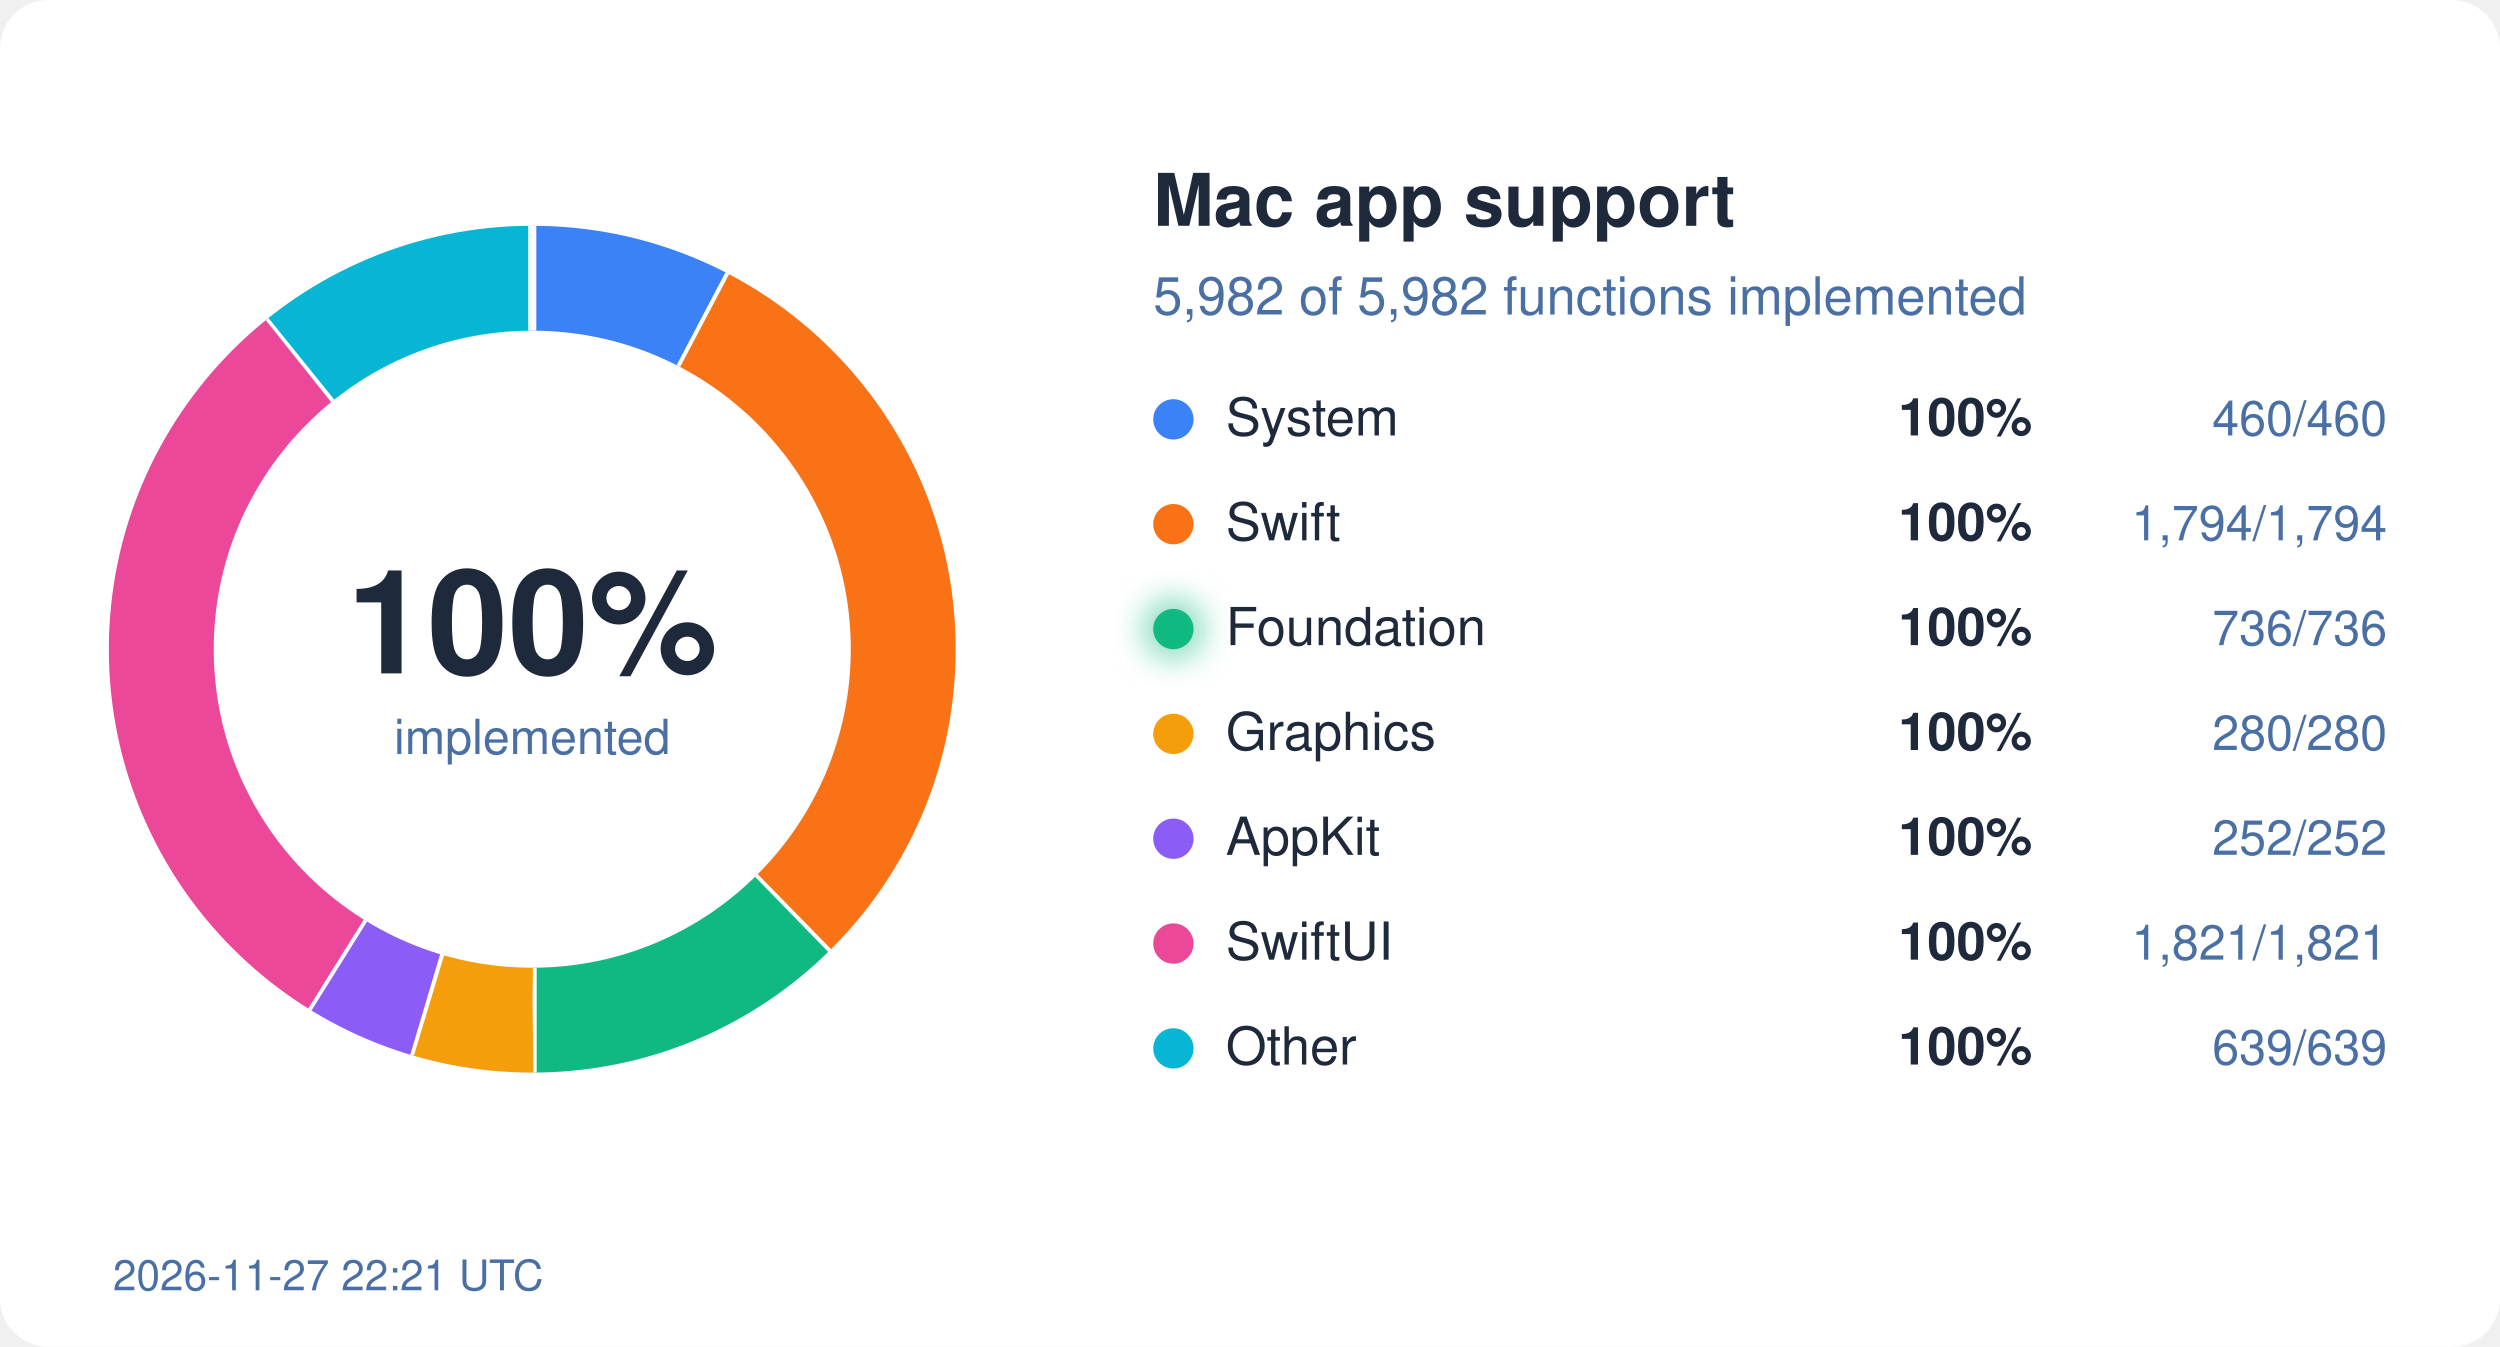
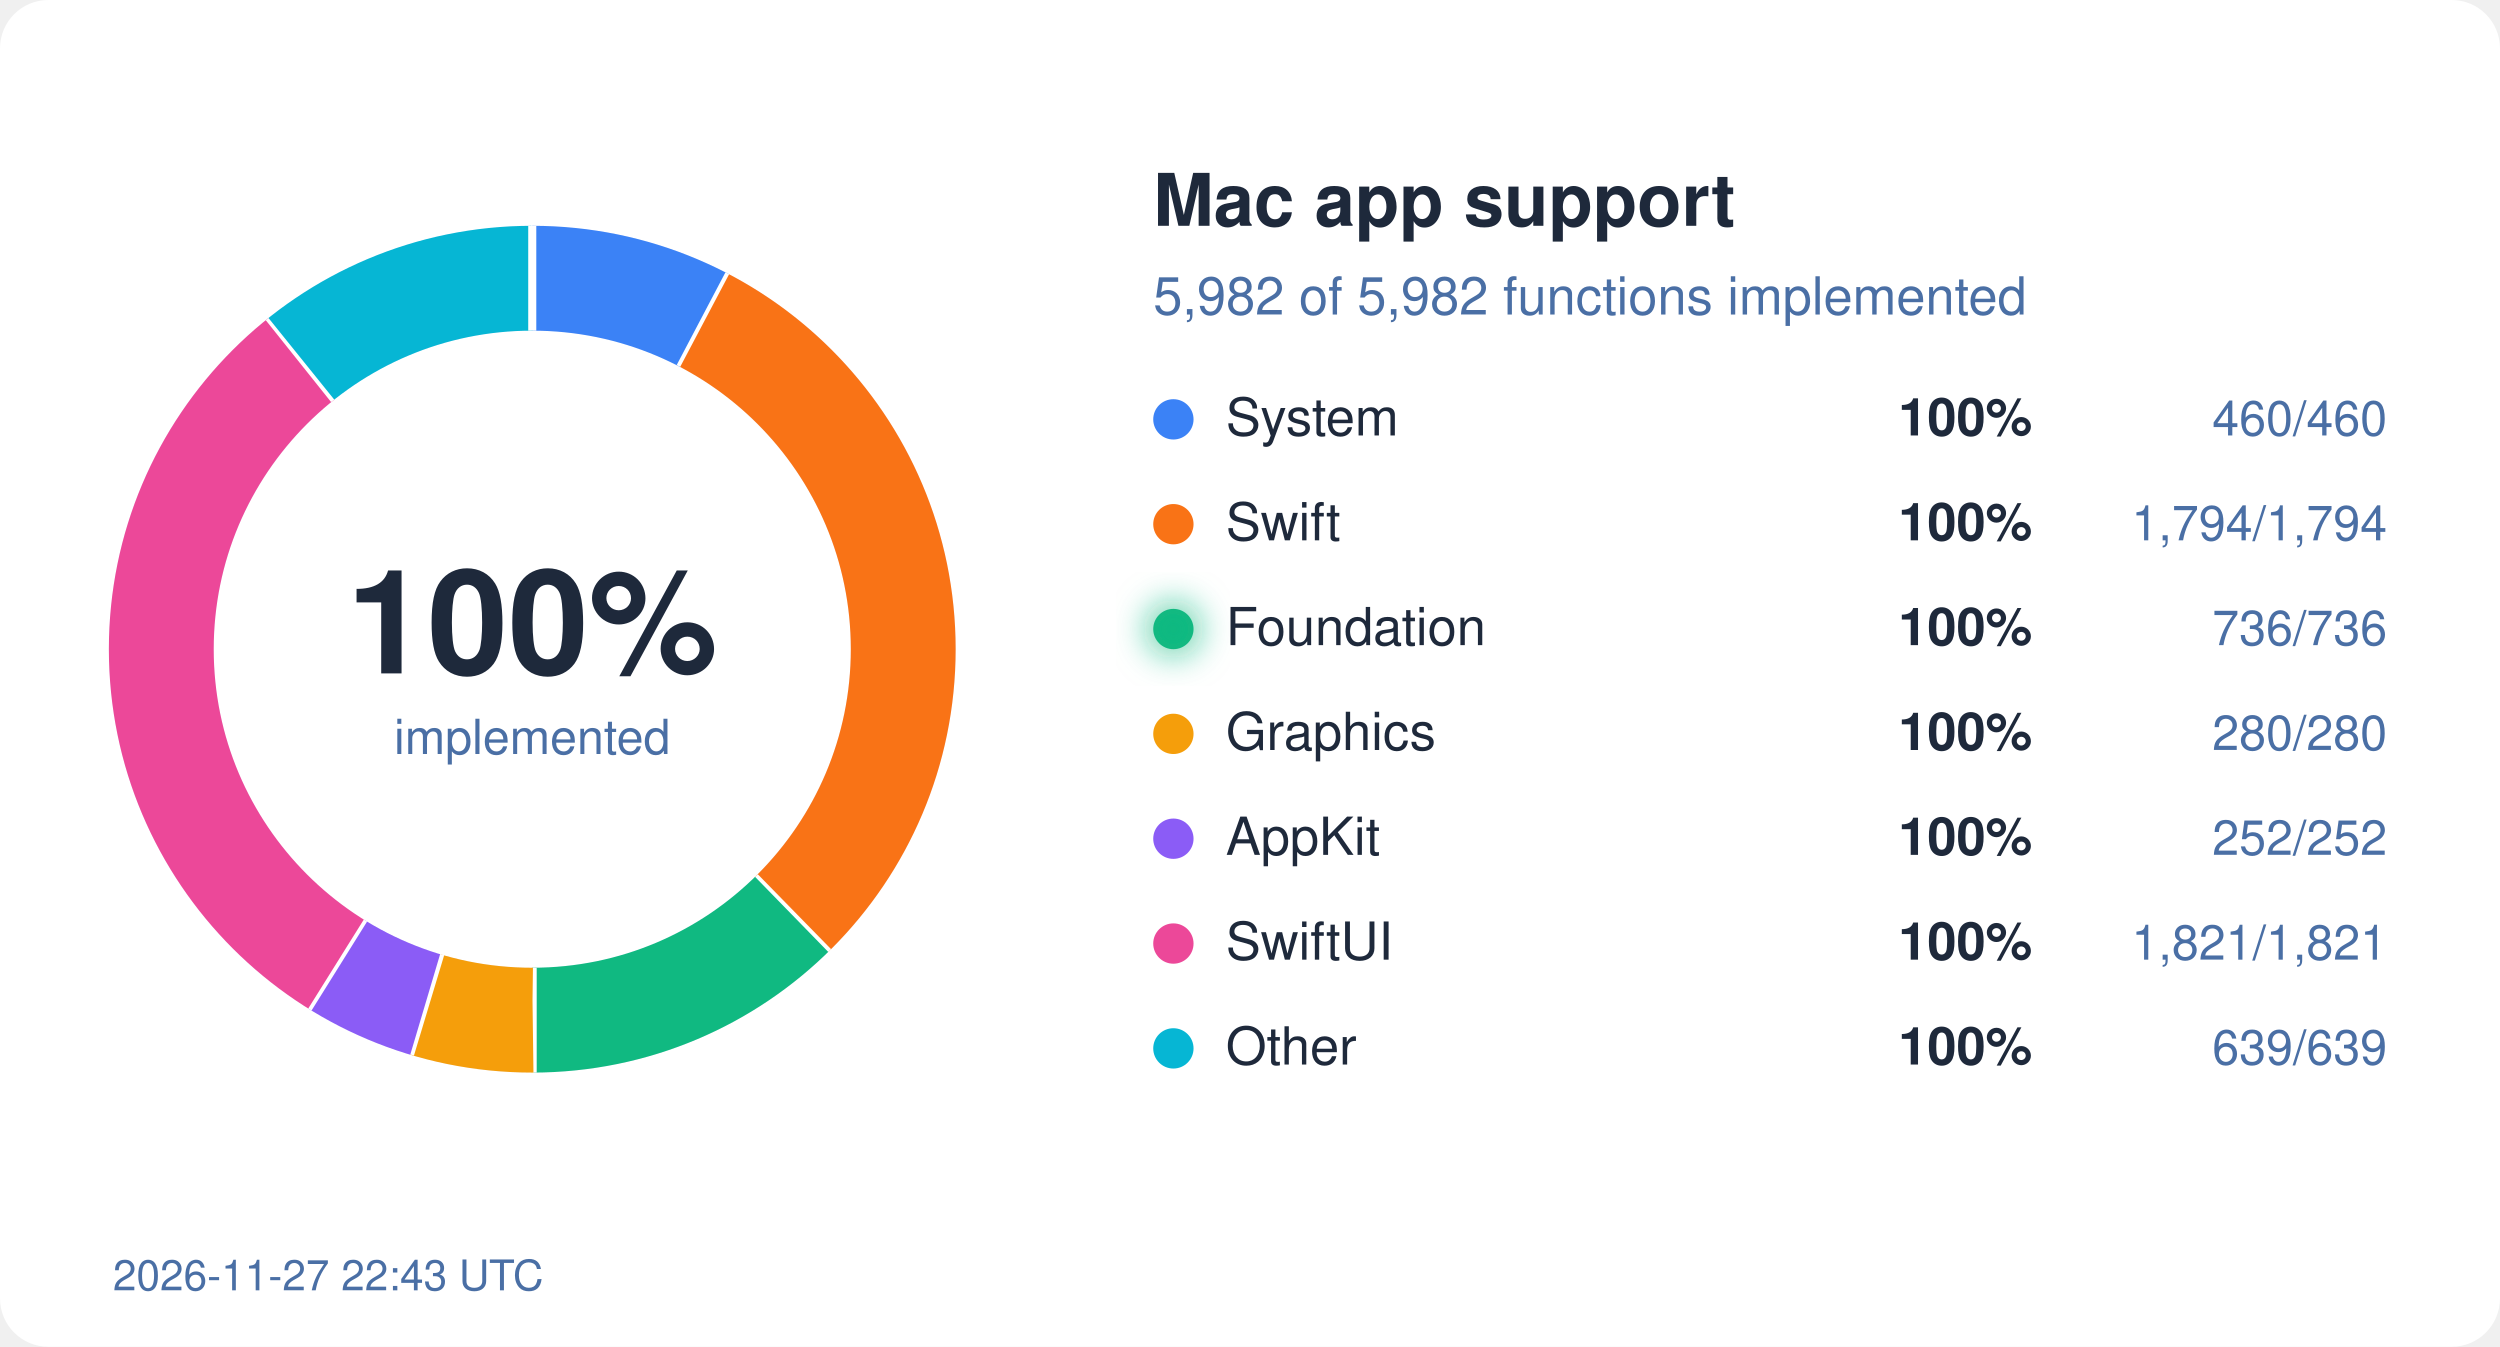
<svg xmlns="http://www.w3.org/2000/svg" width="620" height="334" viewBox="0 0 620 334">
  <style>
  text { font-family: system-ui, -apple-system, "Segoe UI", Helvetica, Arial, sans-serif; }
  .bg { fill: #ffffff; } .ink { fill: #1e293b; } .mute { fill: #4a6fa5; }
  .track { stroke: #eef2ff; } .gap { stroke: #ffffff; }
  .s-System { stroke: #3b82f6; } .f-System { fill: #3b82f6; }
  .s-Swift { stroke: #f97316; } .f-Swift { fill: #f97316; }
  .s-Foundation { stroke: #10b981; } .f-Foundation { fill: #10b981; }
  .s-Graphics { stroke: #f59e0b; } .f-Graphics { fill: #f59e0b; }
  .s-AppKit { stroke: #8b5cf6; } .f-AppKit { fill: #8b5cf6; }
  .s-SwiftUI { stroke: #ec4899; } .f-SwiftUI { fill: #ec4899; }
  .s-Other { stroke: #06b6d4; } .f-Other { fill: #06b6d4; }
  @media (prefers-color-scheme: dark) {
    .bg { fill: #0d1117; } .ink { fill: #e6edf3; } .mute { fill: #8fb4e3; }
    .track { stroke: #12263f; } .gap { stroke: #0d1117; }
    .s-System { stroke: #60a5fa; } .f-System { fill: #60a5fa; }
    .s-Swift { stroke: #fb923c; } .f-Swift { fill: #fb923c; }
    .s-Foundation { stroke: #34d399; } .f-Foundation { fill: #34d399; }
    .s-Graphics { stroke: #fbbf24; } .f-Graphics { fill: #fbbf24; }
    .s-AppKit { stroke: #a78bfa; } .f-AppKit { fill: #a78bfa; }
    .s-SwiftUI { stroke: #f472b6; } .f-SwiftUI { fill: #f472b6; }
    .s-Other { stroke: #22d3ee; } .f-Other { fill: #22d3ee; }
  }
</style>
  <defs>
    <filter id="glow" x="-50%" y="-50%" width="200%" height="200%">
      <feGaussianBlur stdDeviation="4" />
    </filter>
  </defs>
  <rect width="620" height="334" rx="12" class="bg" />
  <circle cx="132" cy="161" r="92" fill="none" class="track" stroke-width="26" />
  <circle cx="132" cy="161" r="92" fill="none" class="s-System" stroke-width="26" stroke-dasharray="44.45 578.05" stroke-dashoffset="-0.00" transform="rotate(-90 132 161)" />
  <line x1="168.7" y1="91.0" x2="180.8" y2="68.0" class="gap" stroke-width="2" />
  <circle cx="132" cy="161" r="92" fill="none" class="s-Swift" stroke-width="26" stroke-dasharray="173.36 578.05" stroke-dashoffset="-44.45" transform="rotate(-90 132 161)" />
  <line x1="187.2" y1="217.5" x2="205.4" y2="236.1" class="gap" stroke-width="2" />
  <circle cx="132" cy="161" r="92" fill="none" class="s-Foundation" stroke-width="26" stroke-dasharray="71.12 578.05" stroke-dashoffset="-217.81" transform="rotate(-90 132 161)" />
  <line x1="132.1" y1="240.0" x2="132.1" y2="266.0" class="gap" stroke-width="2" />
  <circle cx="132" cy="161" r="92" fill="none" class="s-Graphics" stroke-width="26" stroke-dasharray="27.06 578.05" stroke-dashoffset="-288.93" transform="rotate(-90 132 161)" />
  <line x1="109.2" y1="236.6" x2="101.7" y2="261.5" class="gap" stroke-width="2" />
  <circle cx="132" cy="161" r="92" fill="none" class="s-AppKit" stroke-width="26" stroke-dasharray="24.35 578.05" stroke-dashoffset="-315.99" transform="rotate(-90 132 161)" />
  <line x1="90.2" y1="228.0" x2="76.4" y2="250.1" class="gap" stroke-width="2" />
  <circle cx="132" cy="161" r="92" fill="none" class="s-SwiftUI" stroke-width="26" stroke-dasharray="175.97 578.05" stroke-dashoffset="-340.34" transform="rotate(-90 132 161)" />
  <line x1="82.9" y1="99.1" x2="66.7" y2="78.8" class="gap" stroke-width="2" />
  <circle cx="132" cy="161" r="92" fill="none" class="s-Other" stroke-width="26" stroke-dasharray="61.75 578.05" stroke-dashoffset="-516.31" transform="rotate(-90 132 161)" />
  <line x1="132.0" y1="82.0" x2="132.0" y2="56.0" class="gap" stroke-width="2" />
  <text x="132" y="167" text-anchor="middle" class="ink" font-size="36" font-weight="700">100%</text>
  <text x="132" y="187" text-anchor="middle" class="mute" font-size="12">implemented</text>
  <text x="286" y="56" class="ink" font-size="18" font-weight="600">Mac app support</text>
  <text x="286" y="78" class="mute" font-size="13">5,982 of 5,982 functions implemented</text>
  <circle cx="291" cy="104" r="5" class="f-System" />
  <text x="304" y="108" class="ink" font-size="13">System</text>
  <text x="504" y="108" class="ink" font-size="13" font-weight="600" text-anchor="end">100%</text>
  <text x="592" y="108" class="mute" font-size="12" text-anchor="end">460/460</text>
  <circle cx="291" cy="130" r="5" class="f-Swift" />
  <text x="304" y="134" class="ink" font-size="13">Swift</text>
  <text x="504" y="134" class="ink" font-size="13" font-weight="600" text-anchor="end">100%</text>
  <text x="592" y="134" class="mute" font-size="12" text-anchor="end">1,794/1,794</text>
  <circle cx="291" cy="156" r="5" class="f-Foundation" />
  <text x="304" y="160" class="ink" font-size="13">Foundation</text>
  <circle cx="291" cy="156" r="7" class="f-Foundation" filter="url(#glow)" opacity="0.6" />
  <text x="504" y="160" class="ink" font-size="13" font-weight="600" text-anchor="end">100%</text>
  <text x="592" y="160" class="mute" font-size="12" text-anchor="end">736/736</text>
  <circle cx="291" cy="182" r="5" class="f-Graphics" />
  <text x="304" y="186" class="ink" font-size="13">Graphics</text>
  <text x="504" y="186" class="ink" font-size="13" font-weight="600" text-anchor="end">100%</text>
  <text x="592" y="186" class="mute" font-size="12" text-anchor="end">280/280</text>
  <circle cx="291" cy="208" r="5" class="f-AppKit" />
  <text x="304" y="212" class="ink" font-size="13">AppKit</text>
  <text x="504" y="212" class="ink" font-size="13" font-weight="600" text-anchor="end">100%</text>
  <text x="592" y="212" class="mute" font-size="12" text-anchor="end">252/252</text>
  <circle cx="291" cy="234" r="5" class="f-SwiftUI" />
  <text x="304" y="238" class="ink" font-size="13">SwiftUI</text>
  <text x="504" y="238" class="ink" font-size="13" font-weight="600" text-anchor="end">100%</text>
  <text x="592" y="238" class="mute" font-size="12" text-anchor="end">1,821/1,821</text>
  <circle cx="291" cy="260" r="5" class="f-Other" />
  <text x="304" y="264" class="ink" font-size="13">Other</text>
  <text x="504" y="264" class="ink" font-size="13" font-weight="600" text-anchor="end">100%</text>
  <text x="592" y="264" class="mute" font-size="12" text-anchor="end">639/639</text>
-   <text x="28" y="320" class="mute" font-size="10.5">2026-11-27 22:21 UTC</text>
+   <text x="28" y="320" class="mute" font-size="10.5">2026-11-27 22:43 UTC</text>
</svg>
